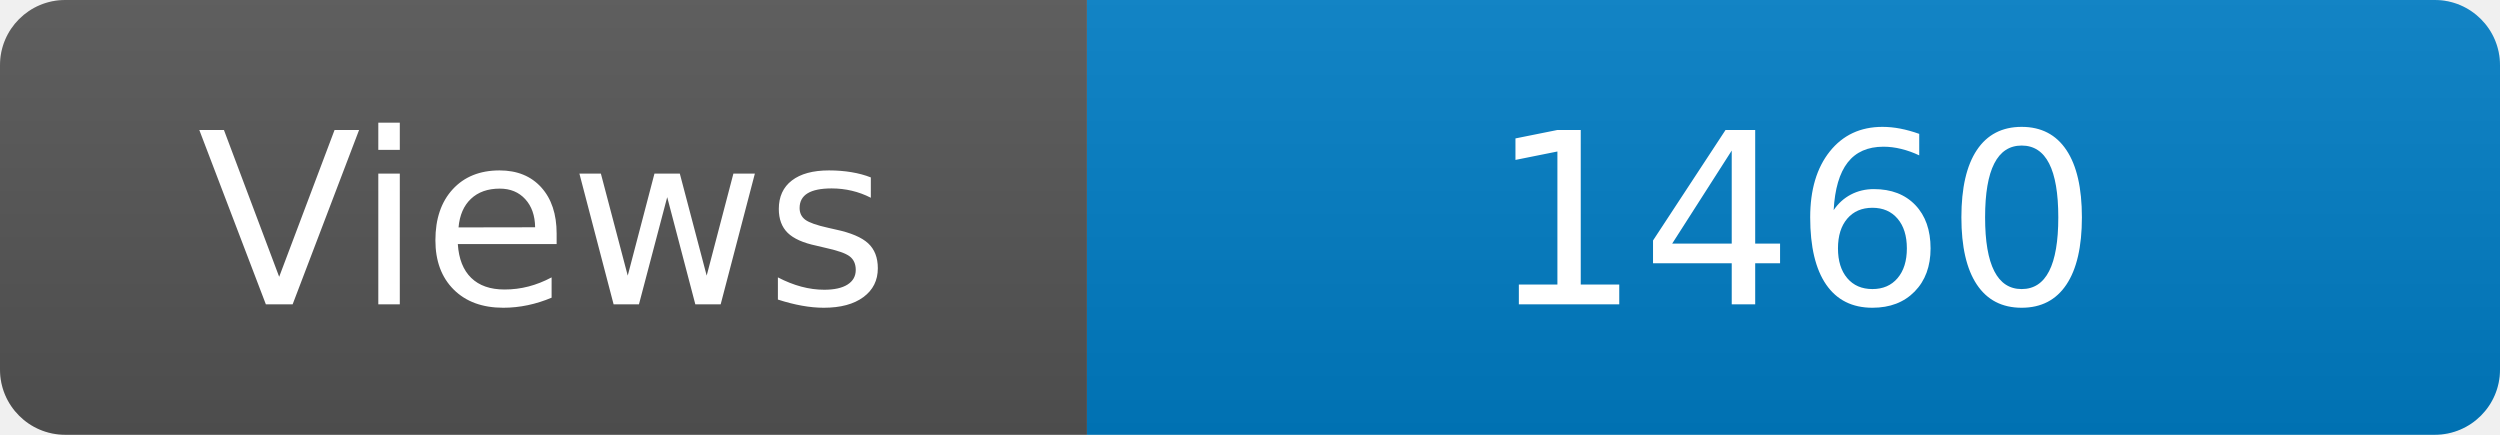
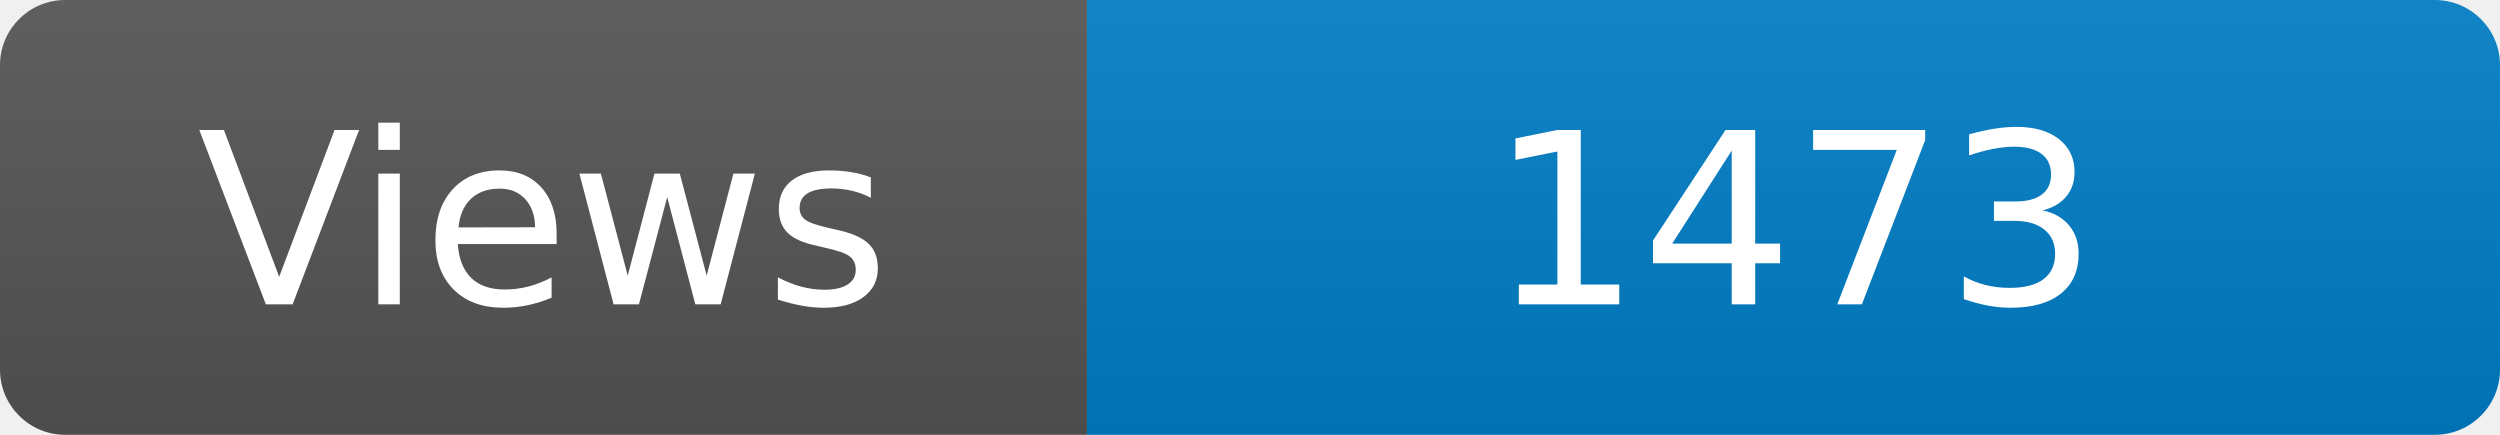
<svg xmlns="http://www.w3.org/2000/svg" width="115" height="20" role="img" aria-label="Maintained?: yes">
  <linearGradient id="s" x2="0" y2="100%">
    <stop offset="0" stop-color="#bbb" stop-opacity=".1" />
    <stop offset="1" stop-opacity=".1" />
  </linearGradient>
  <clipPath id="r">
    <rect width="115" height="20" rx="3" fill="#fff" />
  </clipPath>
  <g clip-path="url(#r)">
    <rect width="50" height="20" fill="#555" />
    <rect x="50" width="160" height="20" fill="#007ec6" />
    <rect width="115" height="20" fill="url(#s)" />
  </g>
  <g fill="#fff" text-anchor="middle" font-family="Verdana,Geneva,DejaVu Sans,sans-serif" font-size="110">
    <text x="250" y="140" transform="scale(.1)" fill="#fff">Views</text>
-     <text x="825" y="140" transform="scale(.1)" fill="#fff">1460</text>
+     <text x="825" y="140" transform="scale(.1)" fill="#fff">1473</text>
  </g>
</svg>
